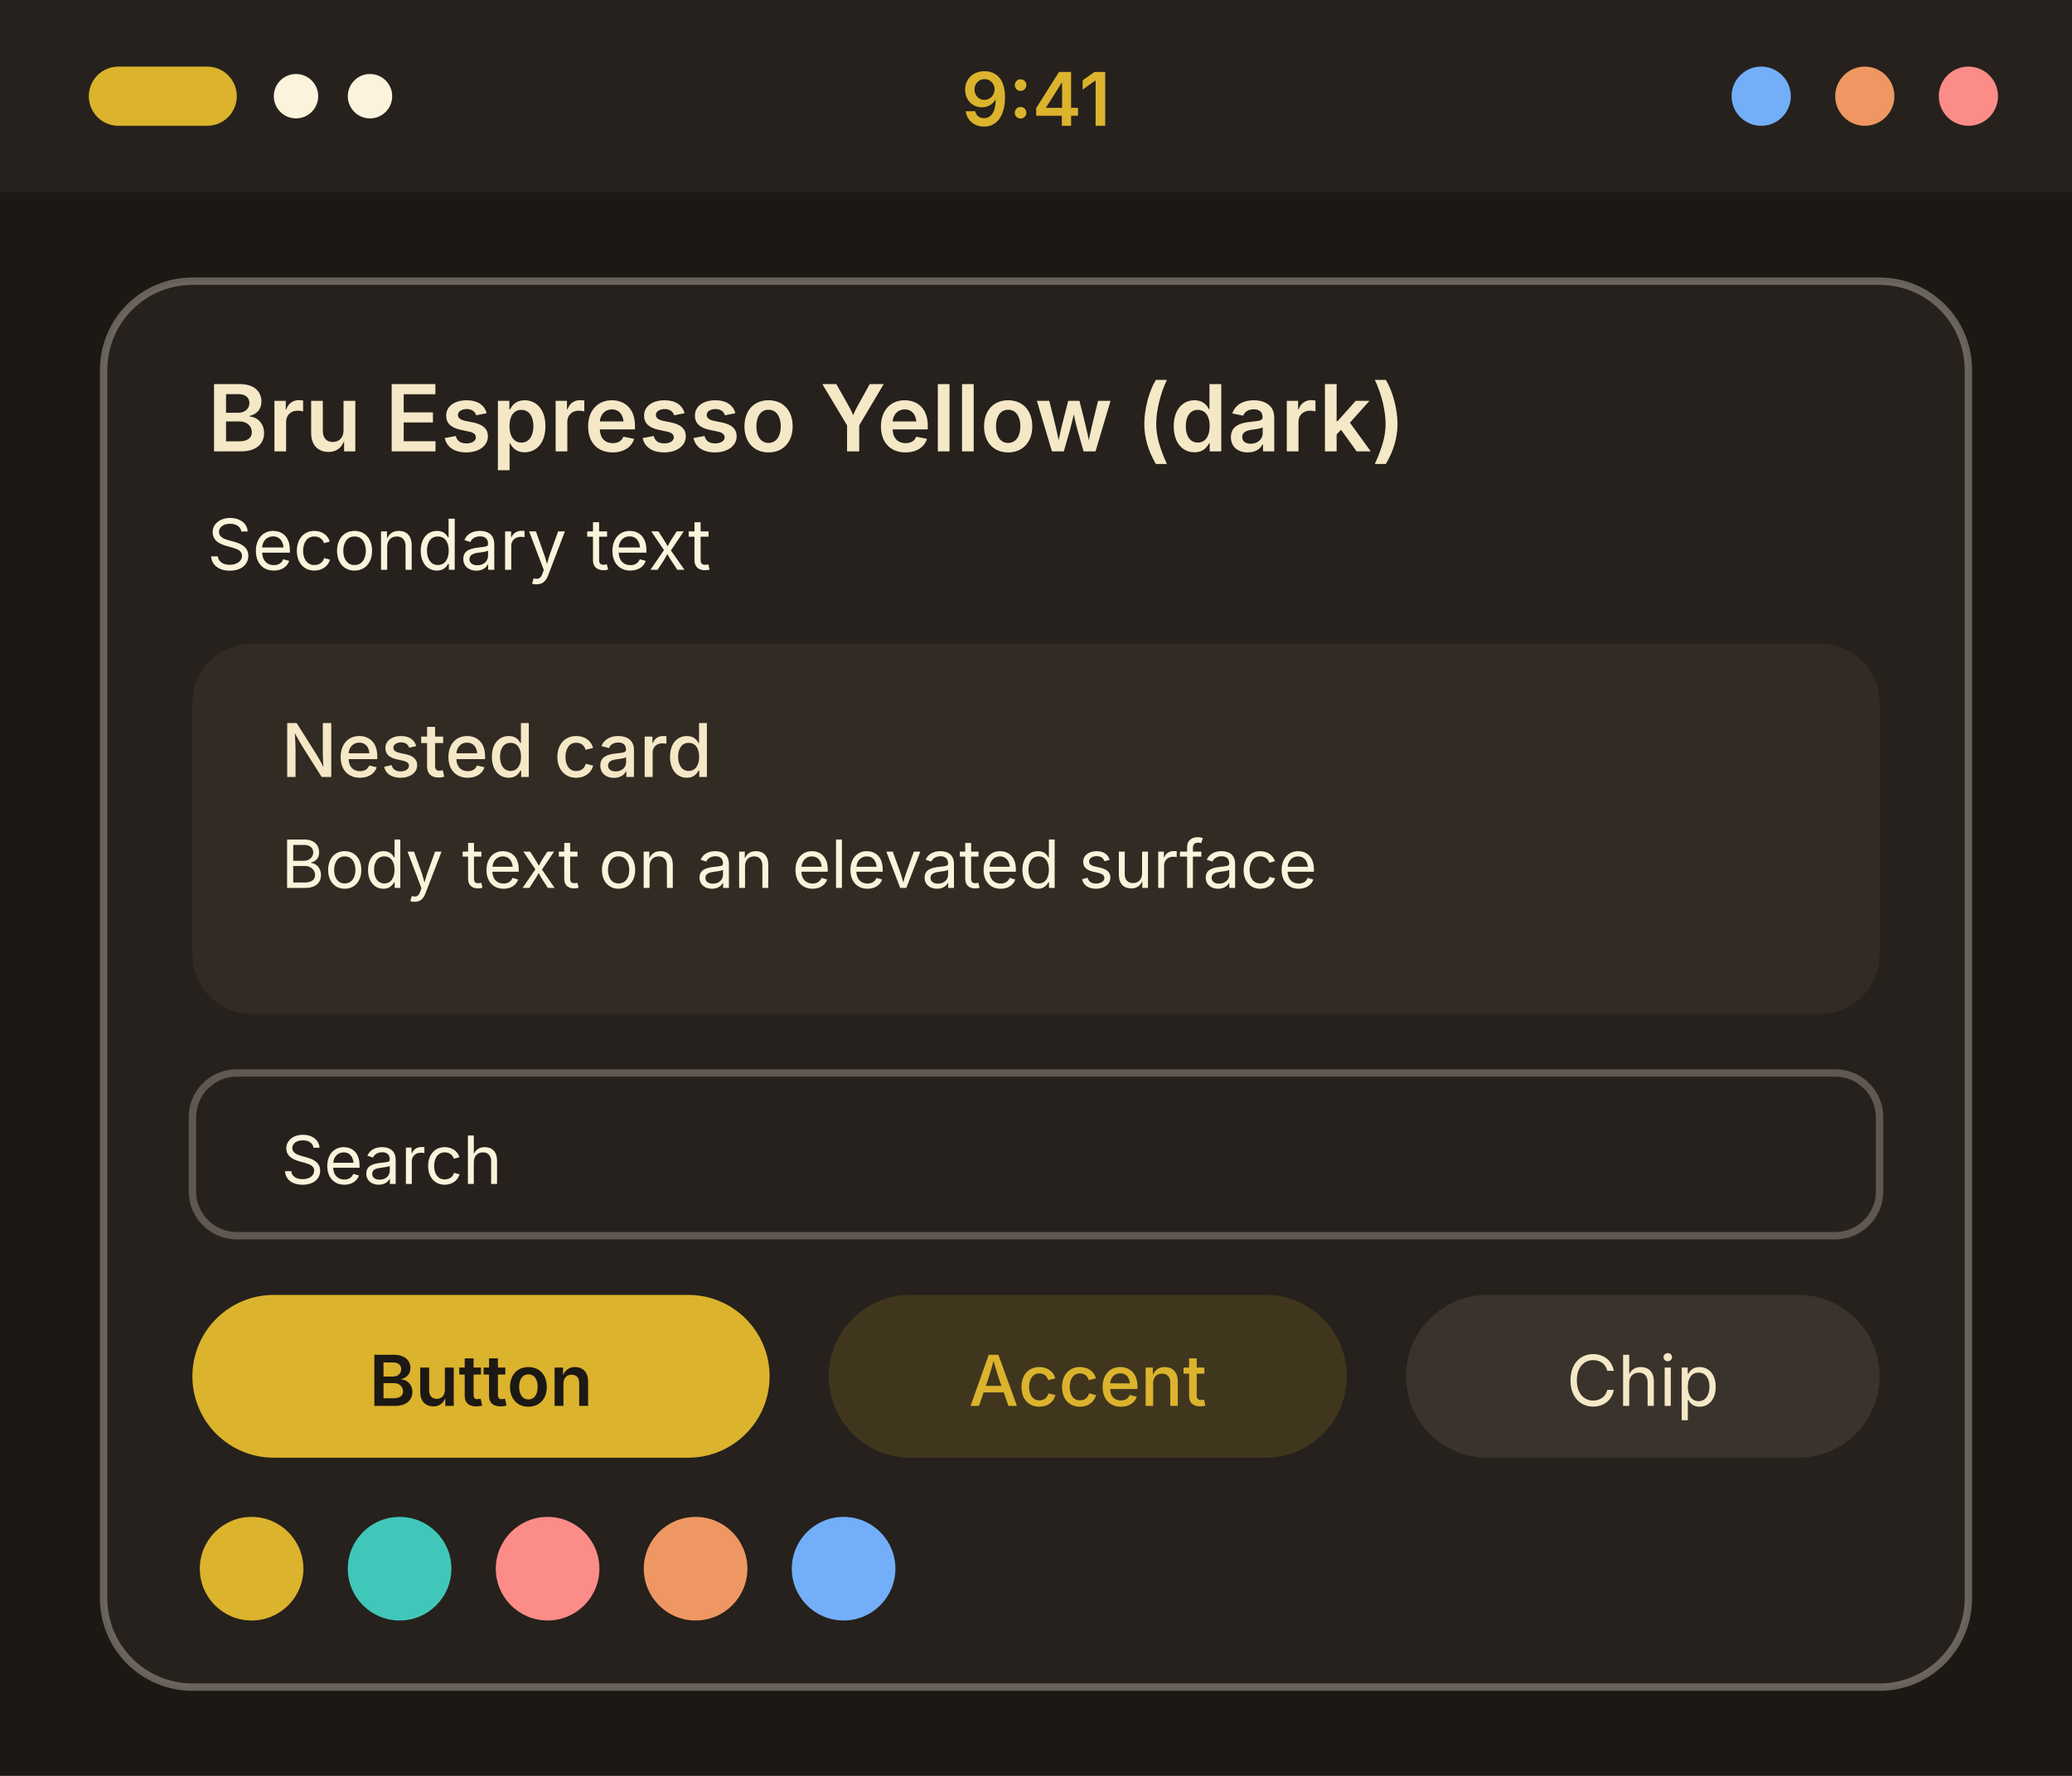
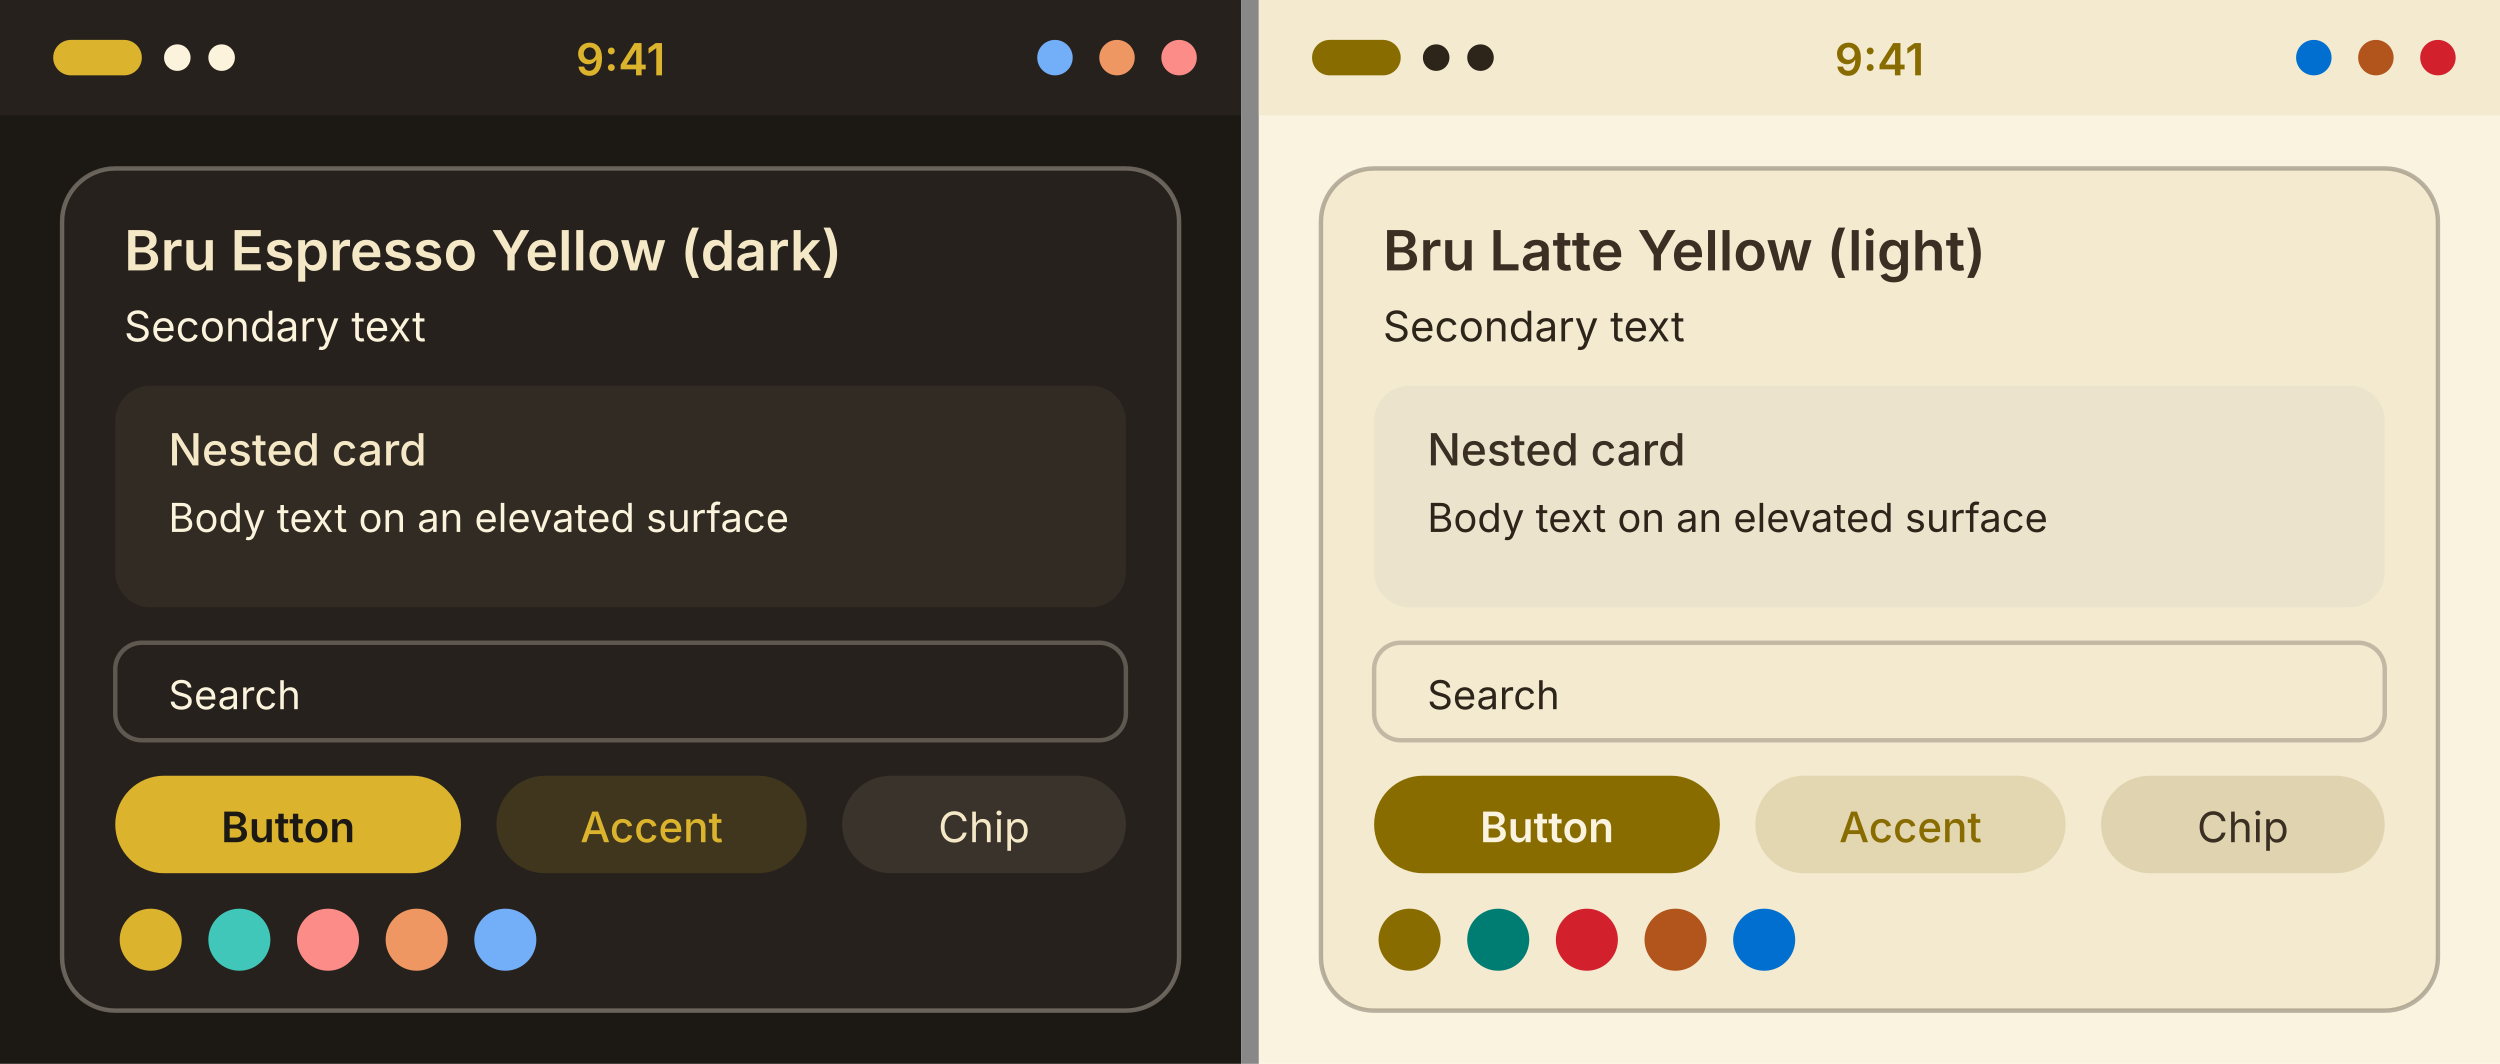
- <svg xmlns="http://www.w3.org/2000/svg" width="280" height="240" viewBox="0 0 280 240">
+ <svg xmlns="http://www.w3.org/2000/svg" width="564" height="240" viewBox="0 0 564 240">
  <g transform="translate(0, 0)">
    <rect width="280" height="240" fill="#1c1814" />
    <rect width="280" height="26" fill="#26211c" />
    <rect x="12" y="9" width="20" height="8" rx="4" fill="#dbb32d" />
    <circle cx="40" cy="13" r="3" fill="#fbf3db" />
    <circle cx="50" cy="13" r="3" fill="#fbf3db" />
    <text x="140" y="17" font-family="system-ui, -apple-system, Segoe UI, sans-serif" font-size="10" font-weight="600" text-anchor="middle" fill="#dbb32d">9:41</text>
    <circle cx="238" cy="13" r="4" fill="#73aff9" />
    <circle cx="252" cy="13" r="4" fill="#ef9762" />
    <circle cx="266" cy="13" r="4" fill="#fc8c87" />
    <rect x="14" y="38" width="252" height="190" rx="12" fill="#26211c" stroke="#b2ab9f" stroke-opacity="0.5" />
    <text x="28" y="61" font-family="system-ui, -apple-system, Segoe UI, sans-serif" font-size="12.5" font-weight="600" fill="#f5e8c7">Bru Espresso Yellow (dark)</text>
    <text x="28" y="77" font-family="system-ui, -apple-system, Segoe UI, sans-serif" font-size="9.5" fill="#fbf3db">Secondary text</text>
    <rect x="26" y="87" width="228" height="50" rx="8" fill="#322b23" />
    <text x="38" y="105" font-family="system-ui, -apple-system, Segoe UI, sans-serif" font-size="10" font-weight="500" fill="#f5e8c7">Nested card</text>
    <text x="38" y="120" font-family="system-ui, -apple-system, Segoe UI, sans-serif" font-size="9" fill="#fbf3db">Body text on an elevated surface</text>
    <rect x="26" y="145" width="228" height="22" rx="6" fill="#26211c" stroke="#b2ab9f" stroke-opacity="0.4" />
    <text x="38" y="160" font-family="system-ui, -apple-system, Segoe UI, sans-serif" font-size="9" fill="#fbf3db">Search</text>
    <rect x="26" y="175" width="78" height="22" rx="11" fill="#dbb32d" />
    <text x="65" y="190" font-family="system-ui, -apple-system, Segoe UI, sans-serif" font-size="9.5" font-weight="600" text-anchor="middle" fill="#1c1814">Button</text>
    <rect x="112" y="175" width="70" height="22" rx="11" fill="#dbb32d" fill-opacity="0.15" />
    <text x="147" y="190" font-family="system-ui, -apple-system, Segoe UI, sans-serif" font-size="9.5" font-weight="500" text-anchor="middle" fill="#dbb32d">Accent</text>
    <rect x="190" y="175" width="64" height="22" rx="11" fill="#3a332b" />
    <text x="222" y="190" font-family="system-ui, -apple-system, Segoe UI, sans-serif" font-size="9.5" text-anchor="middle" fill="#f5e8c7">Chip</text>
    <circle cx="34" cy="212" r="7" fill="#dbb32d" />
    <circle cx="54" cy="212" r="7" fill="#41c7b9" />
    <circle cx="74" cy="212" r="7" fill="#fc8c87" />
    <circle cx="94" cy="212" r="7" fill="#ef9762" />
    <circle cx="114" cy="212" r="7" fill="#73aff9" />
  </g>
+   <rect x="280" y="0" width="4" height="240" fill="#888" />
+   <g transform="translate(284, 0)">
+     <rect width="280" height="240" fill="#faf3e0" />
+     <rect width="280" height="26" fill="#f3ead0" />
+     <rect x="12" y="9" width="20" height="8" rx="4" fill="#896c00" />
+     <circle cx="40" cy="13" r="3" fill="#2d241a" />
+     <circle cx="50" cy="13" r="3" fill="#2d241a" />
+     <text x="140" y="17" font-family="system-ui, -apple-system, Segoe UI, sans-serif" font-size="10" font-weight="600" text-anchor="middle" fill="#896c00">9:41</text>
+     <circle cx="238" cy="13" r="4" fill="#006fcf" />
+     <circle cx="252" cy="13" r="4" fill="#b2551c" />
+     <circle cx="266" cy="13" r="4" fill="#d2212d" />
+     <rect x="14" y="38" width="252" height="190" rx="12" fill="#f3ead0" stroke="#786e61" stroke-opacity="0.5" />
+     <text x="28" y="61" font-family="system-ui, -apple-system, Segoe UI, sans-serif" font-size="12.5" font-weight="600" fill="#3a2f22">Bru Latte Yellow (light)</text>
+     <text x="28" y="77" font-family="system-ui, -apple-system, Segoe UI, sans-serif" font-size="9.5" fill="#2d241a">Secondary text</text>
+     <rect x="26" y="87" width="228" height="50" rx="8" fill="#ece3cc" />
+     <text x="38" y="105" font-family="system-ui, -apple-system, Segoe UI, sans-serif" font-size="10" font-weight="500" fill="#3a2f22">Nested card</text>
+     <text x="38" y="120" font-family="system-ui, -apple-system, Segoe UI, sans-serif" font-size="9" fill="#2d241a">Body text on an elevated surface</text>
+     <rect x="26" y="145" width="228" height="22" rx="6" fill="#f3ead0" stroke="#786e61" stroke-opacity="0.4" />
+     <text x="38" y="160" font-family="system-ui, -apple-system, Segoe UI, sans-serif" font-size="9" fill="#2d241a">Search</text>
+     <rect x="26" y="175" width="78" height="22" rx="11" fill="#896c00" />
+     <text x="65" y="190" font-family="system-ui, -apple-system, Segoe UI, sans-serif" font-size="9.5" font-weight="600" text-anchor="middle" fill="#faf3e0">Button</text>
+     <rect x="112" y="175" width="70" height="22" rx="11" fill="#896c00" fill-opacity="0.15" />
+     <text x="147" y="190" font-family="system-ui, -apple-system, Segoe UI, sans-serif" font-size="9.5" font-weight="500" text-anchor="middle" fill="#896c00">Accent</text>
+     <rect x="190" y="175" width="64" height="22" rx="11" fill="#e0d4b0" />
+     <text x="222" y="190" font-family="system-ui, -apple-system, Segoe UI, sans-serif" font-size="9.5" text-anchor="middle" fill="#3a2f22">Chip</text>
+     <circle cx="34" cy="212" r="7" fill="#896c00" />
+     <circle cx="54" cy="212" r="7" fill="#007d73" />
+     <circle cx="74" cy="212" r="7" fill="#d2212d" />
+     <circle cx="94" cy="212" r="7" fill="#b2551c" />
+     <circle cx="114" cy="212" r="7" fill="#006fcf" />
+   </g>
</svg>
